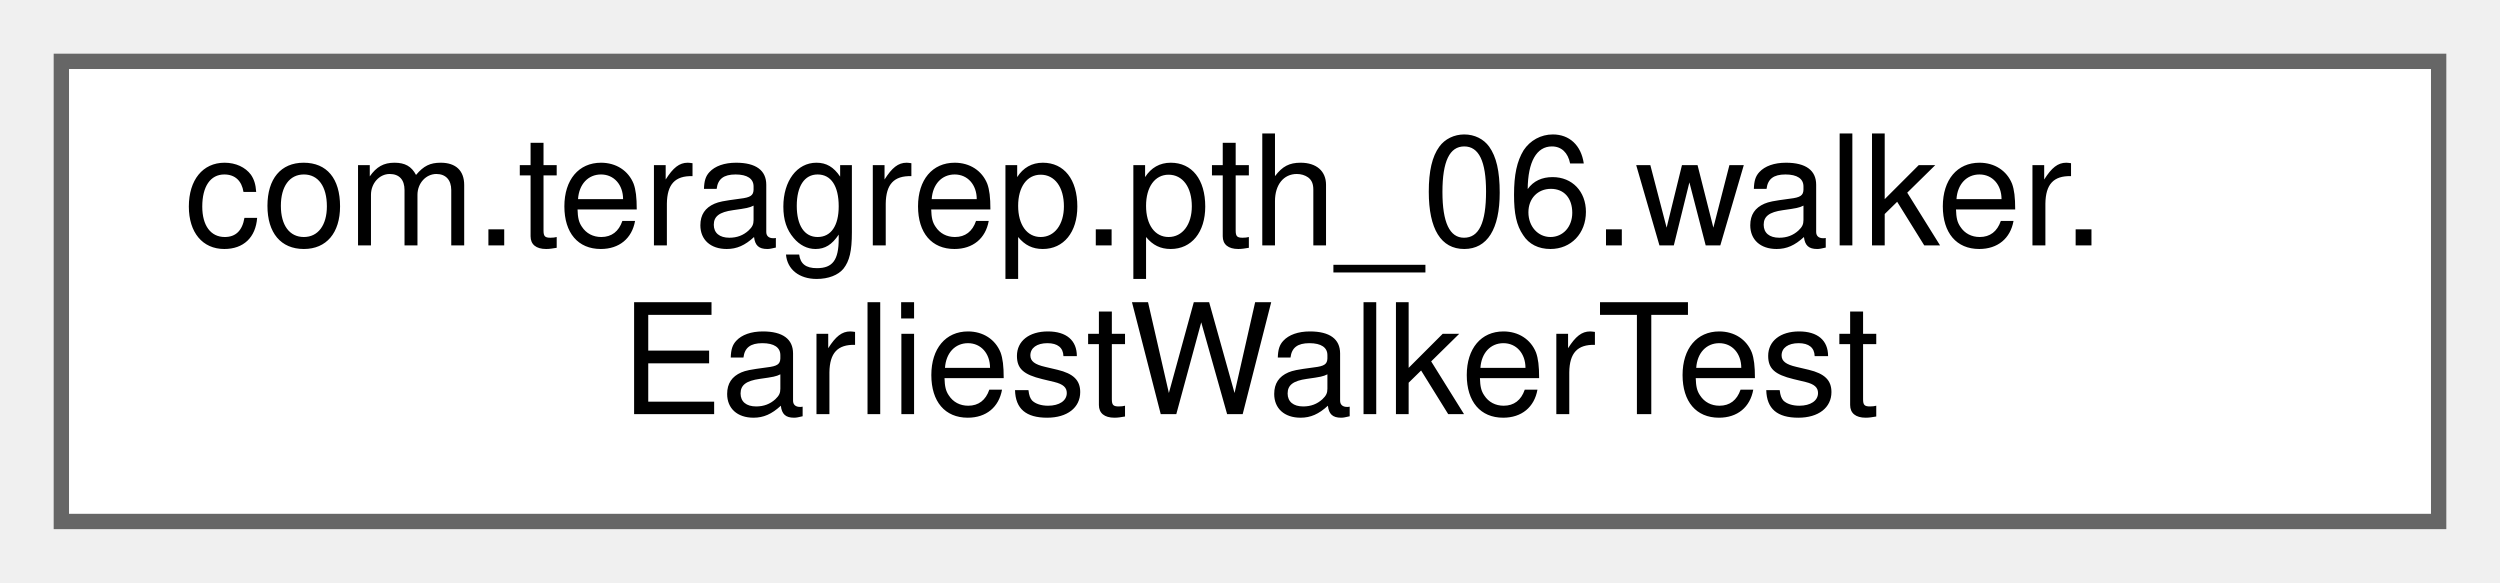
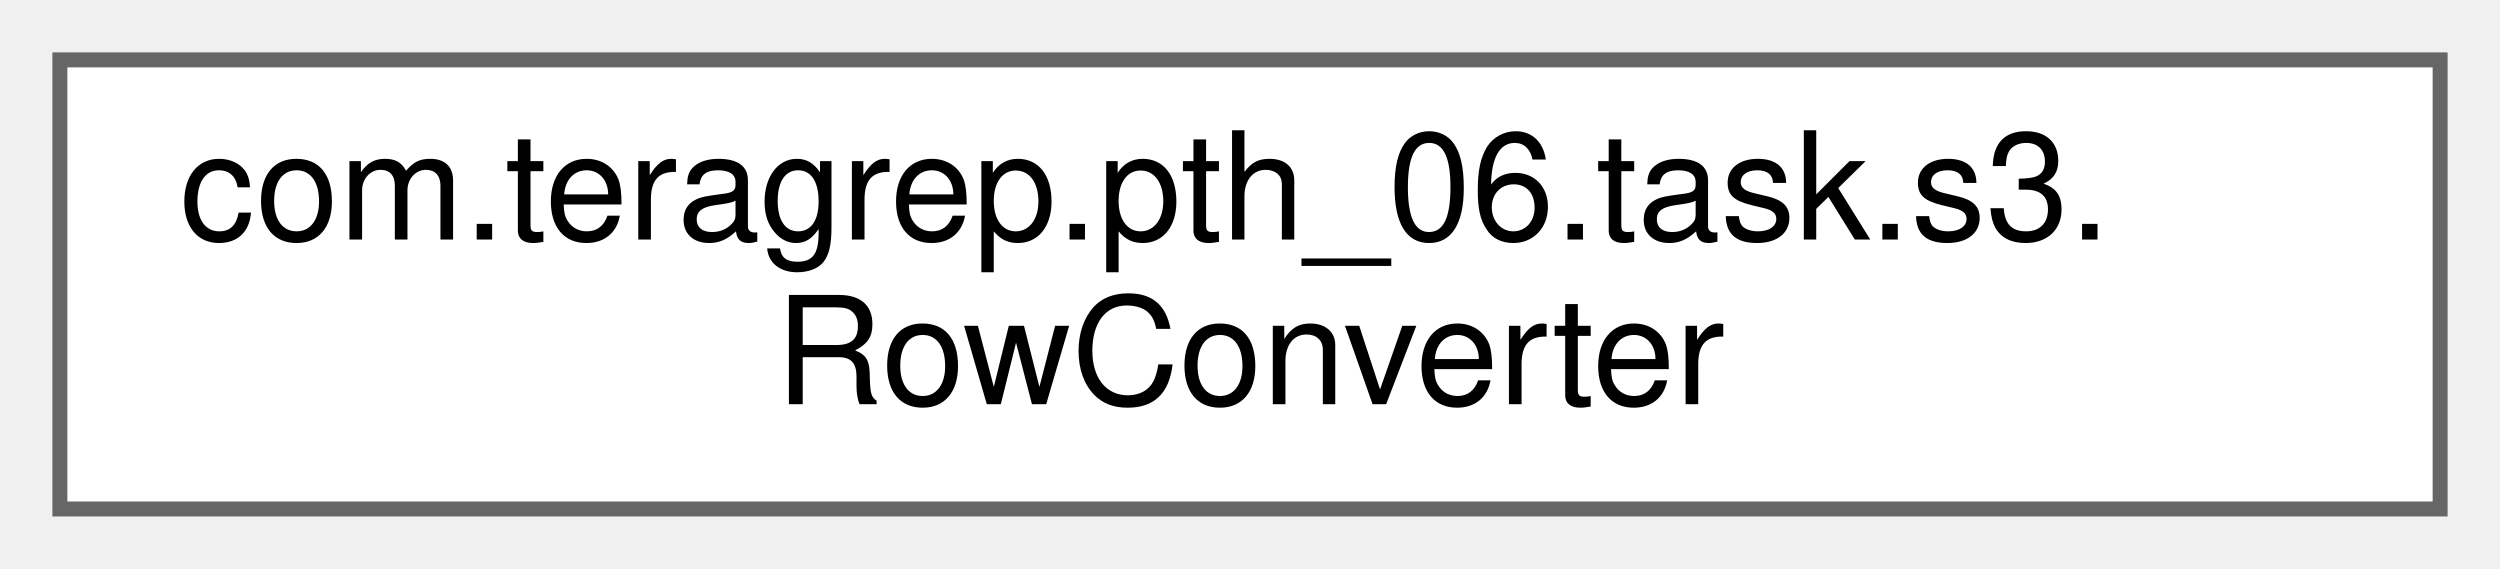
- <svg xmlns="http://www.w3.org/2000/svg" xmlns:xlink="http://www.w3.org/1999/xlink" width="163pt" height="38pt" viewBox="0.00 0.00 163.00 38.00">
+ <svg xmlns="http://www.w3.org/2000/svg" xmlns:xlink="http://www.w3.org/1999/xlink" width="167pt" height="38pt" viewBox="0.00 0.00 167.00 38.00">
  <g id="graph0" class="graph" transform="scale(1 1) rotate(0) translate(4 34)">
    <g id="Node000000" class="node">
      <g id="a_Node000000">
-         <a xlink:href="classcom_1_1teragrep_1_1pth__06_1_1walker_1_1EarliestWalkerTest.html" target="_top" xlink:title=" ">
-           <polygon fill="white" stroke="#666666" points="155,-30 0,-30 0,0 155,0 155,-30" />
-           <text text-anchor="start" x="8" y="-18" font-family="Helvetica,sans-Serif" font-size="10.00">com.teragrep.pth_06.walker.</text>
-           <text text-anchor="middle" x="77.5" y="-7" font-family="Helvetica,sans-Serif" font-size="10.00">EarliestWalkerTest</text>
+         <a xlink:href="classcom_1_1teragrep_1_1pth__06_1_1task_1_1s3_1_1RowConverter.html" target="_top" xlink:title=" ">
+           <polygon fill="white" stroke="#666666" points="159,-30 0,-30 0,0 159,0 159,-30" />
+           <text text-anchor="start" x="8" y="-18" font-family="Helvetica,sans-Serif" font-size="10.00">com.teragrep.pth_06.task.s3.</text>
+           <text text-anchor="middle" x="79.5" y="-7" font-family="Helvetica,sans-Serif" font-size="10.00">RowConverter</text>
        </a>
      </g>
    </g>
  </g>
</svg>
